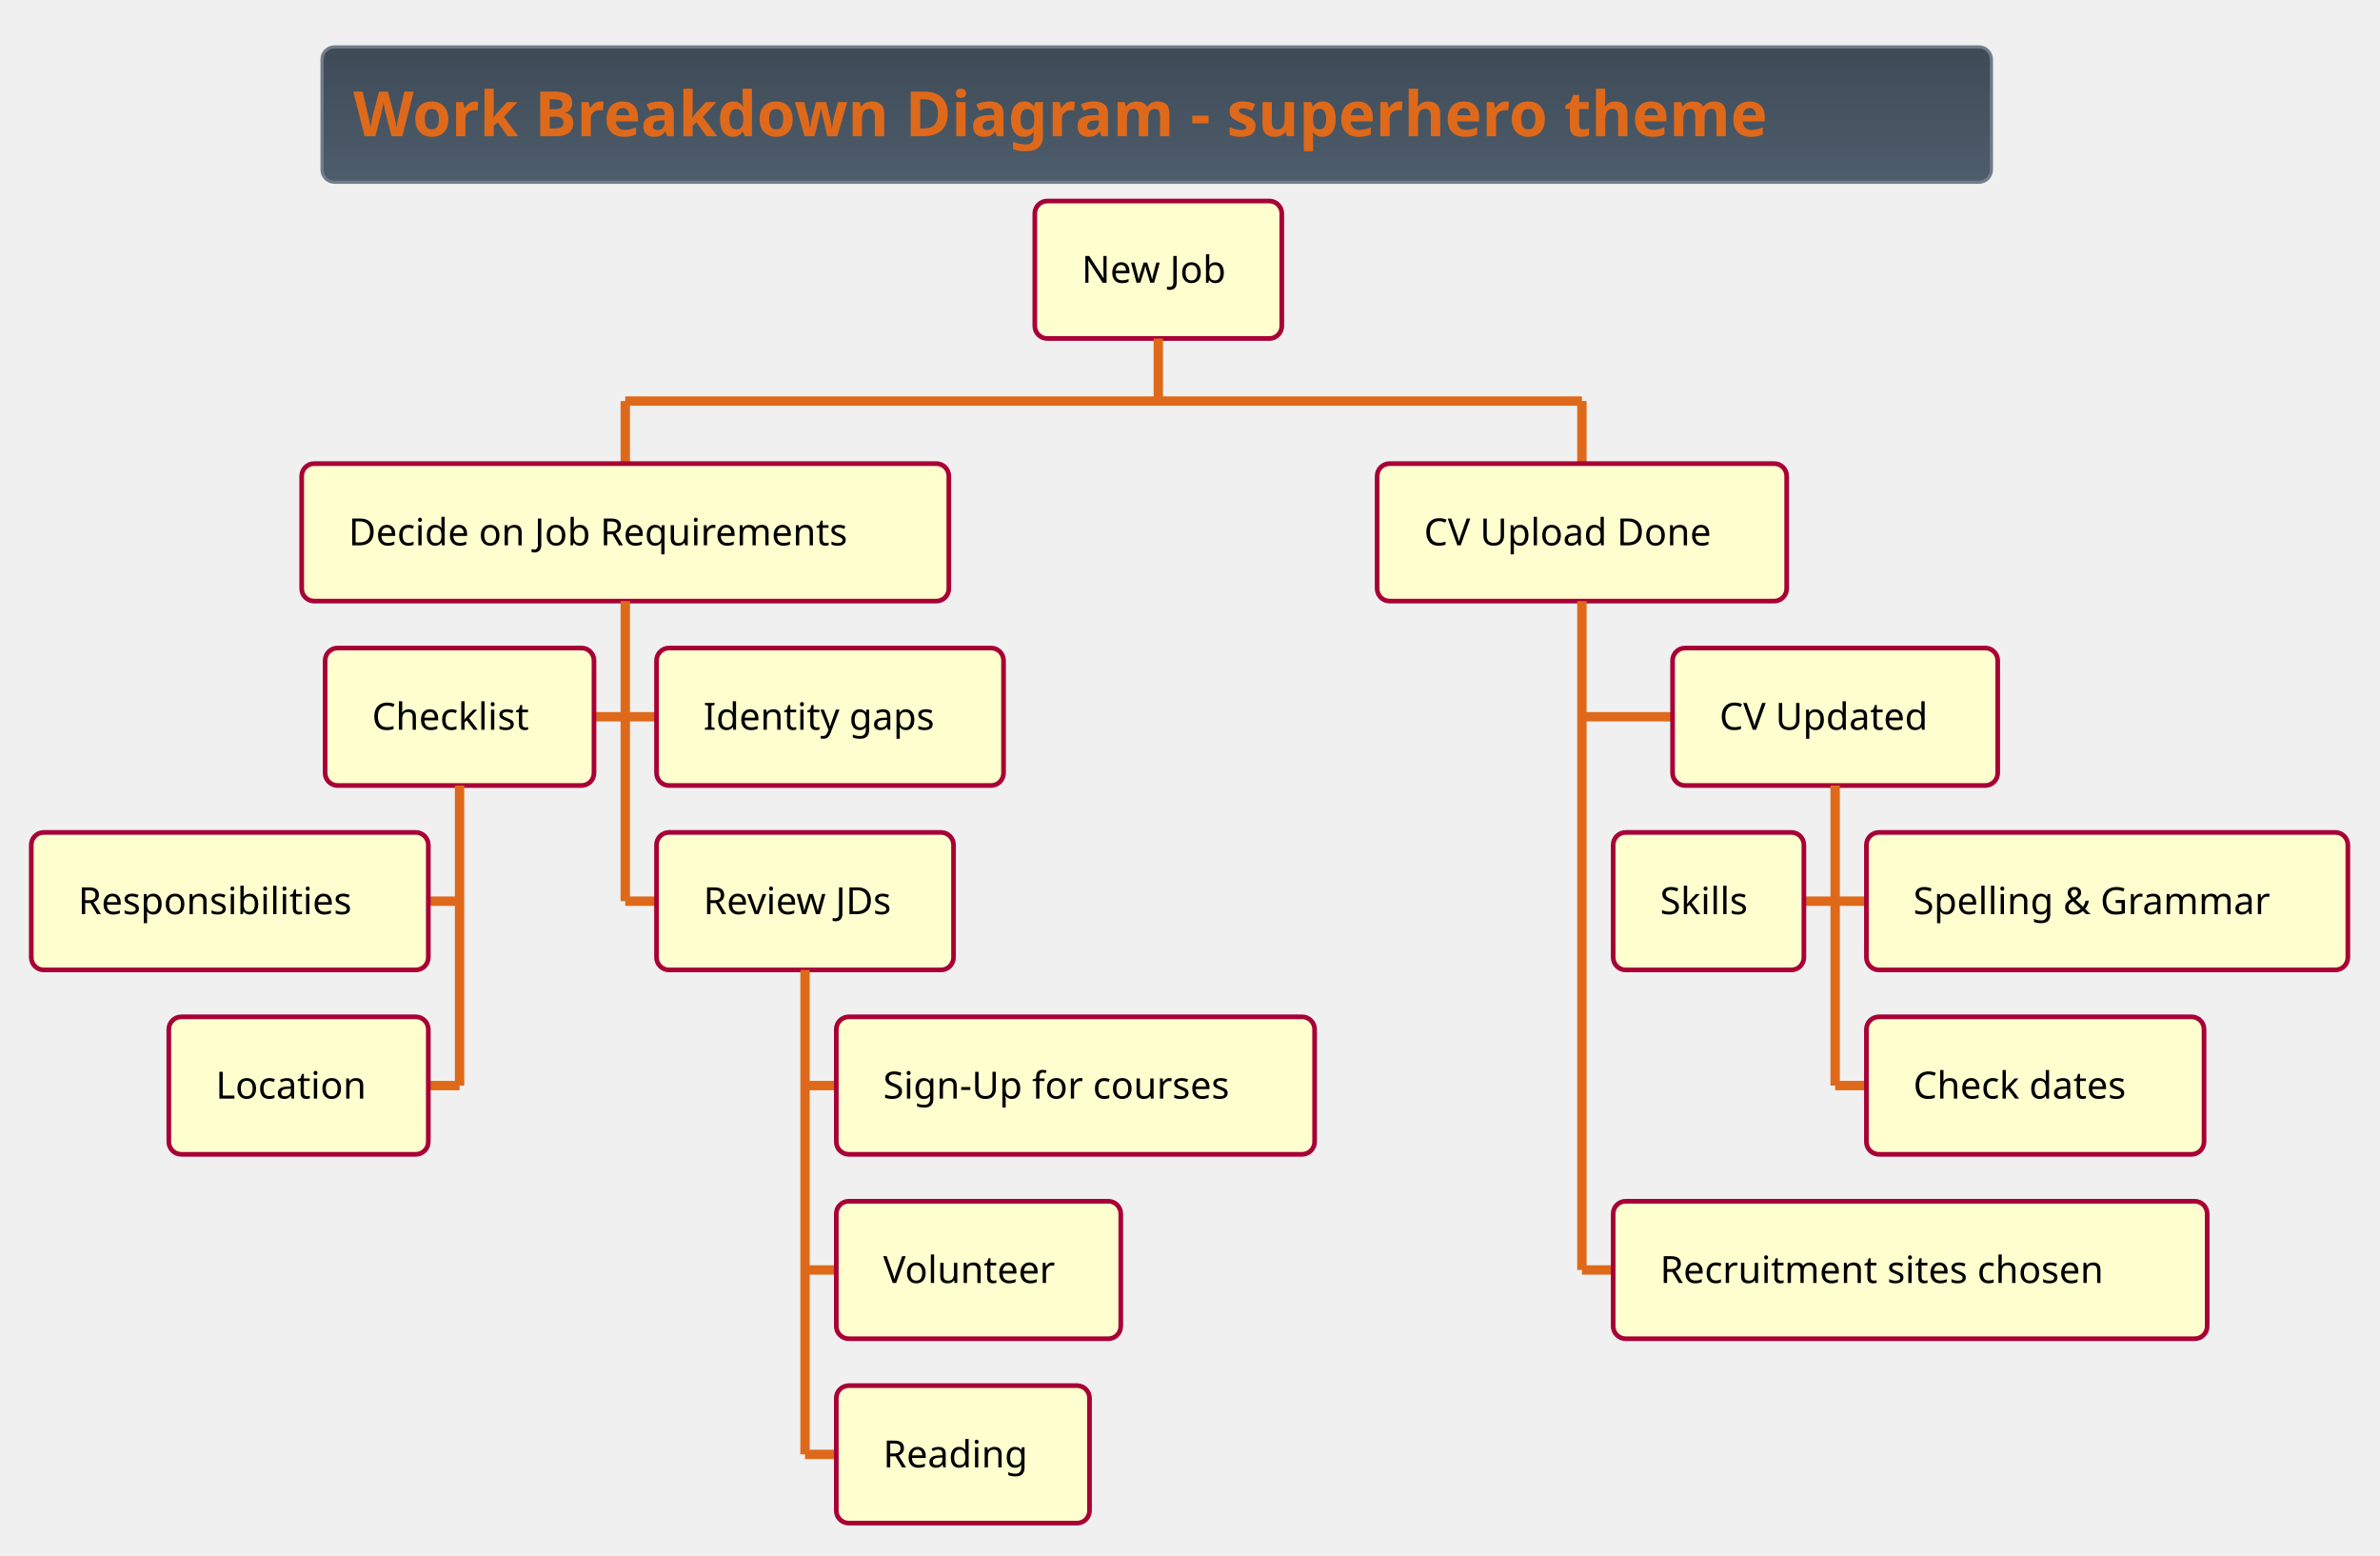
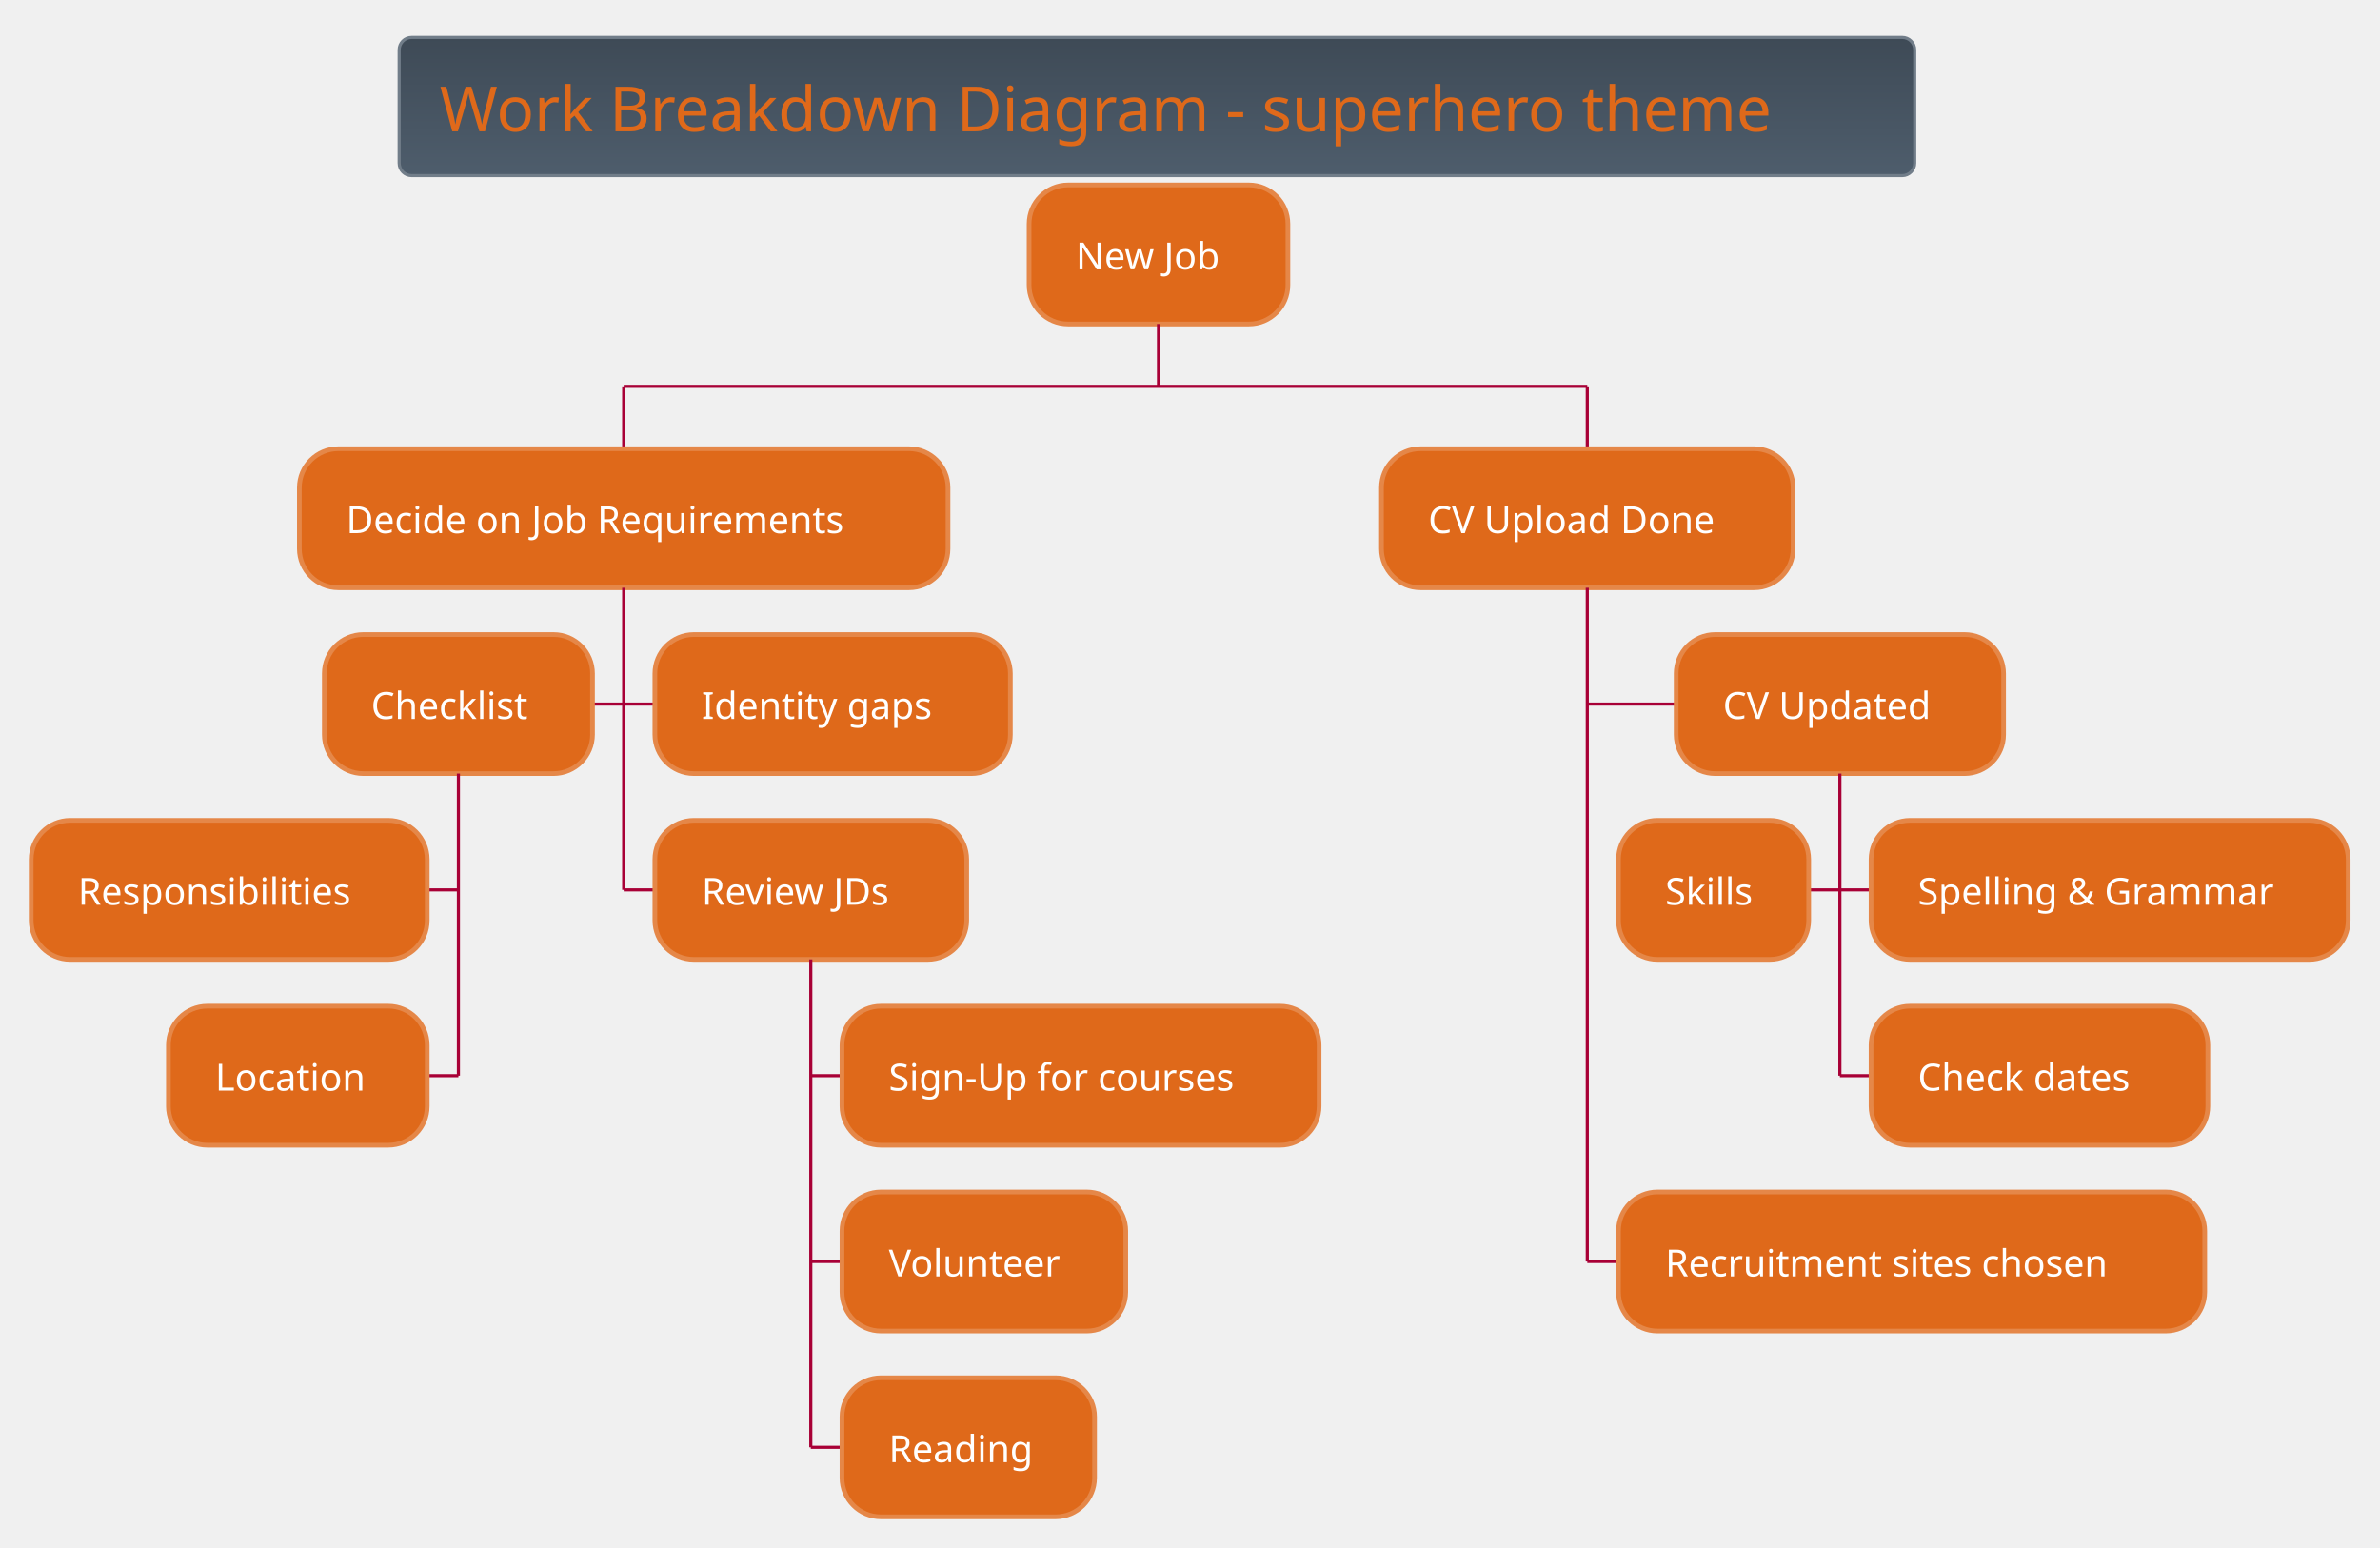
- <svg xmlns="http://www.w3.org/2000/svg" contentScriptType="application/ecmascript" contentStyleType="text/css" height="518.75px" preserveAspectRatio="none" style="width:793px;height:518px;background:#00000000;" version="1.1" viewBox="0 0 793 518" width="793.75px" zoomAndPan="magnify">
+ <svg xmlns="http://www.w3.org/2000/svg" contentScriptType="application/ecmascript" contentStyleType="text/css" height="517.708px" preserveAspectRatio="none" style="width:795px;height:517px;background:#00000000;" version="1.1" viewBox="0 0 795 517" width="795.833px" zoomAndPan="magnify">
  <defs>
-     <linearGradient id="gh4pskk3bnorr0" x1="50%" x2="50%" y1="0%" y2="100%">
+     <linearGradient id="g1p7dwazof800h0" x1="50%" x2="50%" y1="0%" y2="100%">
      <stop offset="0%" stop-color="#3E4A56" />
      <stop offset="100%" stop-color="#4E5D6C" />
    </linearGradient>
  </defs>
  <g>
-     <rect fill="url(#gh4pskk3bnorr0)" height="45.085" rx="4.167" ry="4.167" style="stroke:#717D89;stroke-width:1.042;" width="556.25" x="107.292" y="15.625" />
-     <text fill="#DF691A" font-family="&quot;Verdana&quot;" font-size="20.833" font-weight="bold" lengthAdjust="spacing" textLength="535.417" x="117.708" y="45.38">Work Breakdown Diagram - superhero theme</text>
-     <rect fill="#FEFECE" height="45.801" rx="4.167" ry="4.167" style="stroke:#A80036;stroke-width:1.562;" width="82.292" x="344.792" y="66.96" />
-     <text fill="#000000" font-family="&quot;Verdana&quot;" font-size="12.5" lengthAdjust="spacing" textLength="51.042" x="360.417" y="94.187">New Job</text>
-     <line style="stroke:#DF691A;stroke-width:3.125;" x1="385.938" x2="385.938" y1="112.76" y2="133.594" />
-     <line style="stroke:#DF691A;stroke-width:3.125;" x1="208.333" x2="208.333" y1="133.594" y2="154.427" />
-     <rect fill="#FEFECE" height="45.801" rx="4.167" ry="4.167" style="stroke:#A80036;stroke-width:1.562;" width="215.625" x="100.521" y="154.427" />
-     <text fill="#000000" font-family="&quot;Verdana&quot;" font-size="12.5" lengthAdjust="spacing" textLength="184.375" x="116.146" y="181.655">Decide on Job Requirements</text>
-     <line style="stroke:#DF691A;stroke-width:3.125;" x1="197.917" x2="208.333" y1="238.753" y2="238.753" />
-     <rect fill="#FEFECE" height="45.801" rx="4.167" ry="4.167" style="stroke:#A80036;stroke-width:1.562;" width="89.583" x="108.333" y="215.853" />
-     <text fill="#000000" font-family="&quot;Verdana&quot;" font-size="12.5" lengthAdjust="spacing" textLength="58.333" x="123.958" y="243.081">Checklist</text>
-     <line style="stroke:#DF691A;stroke-width:3.125;" x1="142.708" x2="153.125" y1="300.179" y2="300.179" />
-     <rect fill="#FEFECE" height="45.801" rx="4.167" ry="4.167" style="stroke:#A80036;stroke-width:1.562;" width="132.292" x="10.417" y="277.279" />
-     <text fill="#000000" font-family="&quot;Verdana&quot;" font-size="12.5" lengthAdjust="spacing" textLength="101.042" x="26.042" y="304.506">Responsibilities</text>
-     <line style="stroke:#DF691A;stroke-width:3.125;" x1="142.708" x2="153.125" y1="361.605" y2="361.605" />
-     <rect fill="#FEFECE" height="45.801" rx="4.167" ry="4.167" style="stroke:#A80036;stroke-width:1.562;" width="86.458" x="56.25" y="338.704" />
-     <text fill="#000000" font-family="&quot;Verdana&quot;" font-size="12.5" lengthAdjust="spacing" textLength="55.208" x="71.875" y="365.932">Location</text>
-     <line style="stroke:#DF691A;stroke-width:3.125;" x1="153.125" x2="153.125" y1="261.654" y2="361.605" />
-     <line style="stroke:#DF691A;stroke-width:3.125;" x1="208.333" x2="218.75" y1="238.753" y2="238.753" />
-     <rect fill="#FEFECE" height="45.801" rx="4.167" ry="4.167" style="stroke:#A80036;stroke-width:1.562;" width="115.625" x="218.75" y="215.853" />
-     <text fill="#000000" font-family="&quot;Verdana&quot;" font-size="12.5" lengthAdjust="spacing" textLength="84.375" x="234.375" y="243.081">Identity gaps</text>
-     <line style="stroke:#DF691A;stroke-width:3.125;" x1="208.333" x2="218.75" y1="300.179" y2="300.179" />
-     <rect fill="#FEFECE" height="45.801" rx="4.167" ry="4.167" style="stroke:#A80036;stroke-width:1.562;" width="98.958" x="218.75" y="277.279" />
-     <text fill="#000000" font-family="&quot;Verdana&quot;" font-size="12.5" lengthAdjust="spacing" textLength="67.708" x="234.375" y="304.506">Review JDs</text>
-     <line style="stroke:#DF691A;stroke-width:3.125;" x1="268.229" x2="278.646" y1="361.605" y2="361.605" />
-     <rect fill="#FEFECE" height="45.801" rx="4.167" ry="4.167" style="stroke:#A80036;stroke-width:1.562;" width="159.375" x="278.646" y="338.704" />
-     <text fill="#000000" font-family="&quot;Verdana&quot;" font-size="12.5" lengthAdjust="spacing" textLength="128.125" x="294.271" y="365.932">Sign-Up for courses</text>
-     <line style="stroke:#DF691A;stroke-width:3.125;" x1="268.229" x2="278.646" y1="423.031" y2="423.031" />
-     <rect fill="#FEFECE" height="45.801" rx="4.167" ry="4.167" style="stroke:#A80036;stroke-width:1.562;" width="94.792" x="278.646" y="400.13" />
-     <text fill="#000000" font-family="&quot;Verdana&quot;" font-size="12.5" lengthAdjust="spacing" textLength="63.542" x="294.271" y="427.358">Volunteer</text>
-     <line style="stroke:#DF691A;stroke-width:3.125;" x1="268.229" x2="278.646" y1="484.456" y2="484.456" />
-     <rect fill="#FEFECE" height="45.801" rx="4.167" ry="4.167" style="stroke:#A80036;stroke-width:1.562;" width="84.375" x="278.646" y="461.556" />
-     <text fill="#000000" font-family="&quot;Verdana&quot;" font-size="12.5" lengthAdjust="spacing" textLength="53.125" x="294.271" y="488.784">Reading</text>
-     <line style="stroke:#DF691A;stroke-width:3.125;" x1="268.229" x2="268.229" y1="323.079" y2="484.456" />
-     <line style="stroke:#DF691A;stroke-width:3.125;" x1="208.333" x2="208.333" y1="200.228" y2="300.179" />
-     <line style="stroke:#DF691A;stroke-width:3.125;" x1="527.083" x2="527.083" y1="133.594" y2="154.427" />
-     <rect fill="#FEFECE" height="45.801" rx="4.167" ry="4.167" style="stroke:#A80036;stroke-width:1.562;" width="136.458" x="458.854" y="154.427" />
-     <text fill="#000000" font-family="&quot;Verdana&quot;" font-size="12.5" lengthAdjust="spacing" textLength="105.208" x="474.479" y="181.655">CV Upload Done</text>
-     <line style="stroke:#DF691A;stroke-width:3.125;" x1="527.083" x2="557.292" y1="238.753" y2="238.753" />
-     <rect fill="#FEFECE" height="45.801" rx="4.167" ry="4.167" style="stroke:#A80036;stroke-width:1.562;" width="108.333" x="557.292" y="215.853" />
-     <text fill="#000000" font-family="&quot;Verdana&quot;" font-size="12.5" lengthAdjust="spacing" textLength="77.083" x="572.917" y="243.081">CV Updated</text>
-     <line style="stroke:#DF691A;stroke-width:3.125;" x1="601.042" x2="611.458" y1="300.179" y2="300.179" />
-     <rect fill="#FEFECE" height="45.801" rx="4.167" ry="4.167" style="stroke:#A80036;stroke-width:1.562;" width="63.542" x="537.5" y="277.279" />
-     <text fill="#000000" font-family="&quot;Verdana&quot;" font-size="12.5" lengthAdjust="spacing" textLength="32.292" x="553.125" y="304.506">Skills</text>
-     <line style="stroke:#DF691A;stroke-width:3.125;" x1="611.458" x2="621.875" y1="300.179" y2="300.179" />
-     <rect fill="#FEFECE" height="45.801" rx="4.167" ry="4.167" style="stroke:#A80036;stroke-width:1.562;" width="160.417" x="621.875" y="277.279" />
-     <text fill="#000000" font-family="&quot;Verdana&quot;" font-size="12.5" lengthAdjust="spacing" textLength="129.167" x="637.5" y="304.506">Spelling &amp; Grammar</text>
-     <line style="stroke:#DF691A;stroke-width:3.125;" x1="611.458" x2="621.875" y1="361.605" y2="361.605" />
-     <rect fill="#FEFECE" height="45.801" rx="4.167" ry="4.167" style="stroke:#A80036;stroke-width:1.562;" width="112.5" x="621.875" y="338.704" />
-     <text fill="#000000" font-family="&quot;Verdana&quot;" font-size="12.5" lengthAdjust="spacing" textLength="81.25" x="637.5" y="365.932">Check dates</text>
-     <line style="stroke:#DF691A;stroke-width:3.125;" x1="611.458" x2="611.458" y1="261.654" y2="361.605" />
-     <line style="stroke:#DF691A;stroke-width:3.125;" x1="527.083" x2="537.5" y1="423.031" y2="423.031" />
-     <rect fill="#FEFECE" height="45.801" rx="4.167" ry="4.167" style="stroke:#A80036;stroke-width:1.562;" width="197.917" x="537.5" y="400.13" />
-     <text fill="#000000" font-family="&quot;Verdana&quot;" font-size="12.5" lengthAdjust="spacing" textLength="166.667" x="553.125" y="427.358">Recruitment sites chosen</text>
-     <line style="stroke:#DF691A;stroke-width:3.125;" x1="527.083" x2="527.083" y1="200.228" y2="423.031" />
-     <line style="stroke:#DF691A;stroke-width:3.125;" x1="208.333" x2="527.083" y1="133.594" y2="133.594" />
+     <rect fill="url(#g1p7dwazof800h0)" height="46.153" rx="4.167" ry="4.167" style="stroke:#717D89;stroke-width:1.042;" width="506.25" x="133.333" y="12.5" />
+     <text fill="#DF691A" font-family="Verdana" font-size="20.833" lengthAdjust="spacing" textLength="479.167" x="146.875" y="43.862">Work Breakdown Diagram - superhero theme</text>
+     <rect fill="#DF691A" height="46.442" rx="13.021" ry="13.021" style="stroke:#E58748;stroke-width:1.562;" width="86.458" x="343.75" y="61.778" />
+     <text fill="#FFFFFF" font-family="Verdana" font-size="12.5" lengthAdjust="spacing" textLength="55.208" x="359.375" y="89.97">New Job</text>
+     <line style="stroke:#A80036;stroke-width:1.042;" x1="386.979" x2="386.979" y1="108.219" y2="129.053" />
+     <line style="stroke:#A80036;stroke-width:1.042;" x1="208.333" x2="208.333" y1="129.053" y2="149.886" />
+     <rect fill="#DF691A" height="46.442" rx="13.021" ry="13.021" style="stroke:#E58748;stroke-width:1.562;" width="216.667" x="100" y="149.886" />
+     <text fill="#FFFFFF" font-family="Verdana" font-size="12.5" lengthAdjust="spacing" textLength="185.417" x="115.625" y="178.078">Decide on Job Requirements</text>
+     <line style="stroke:#A80036;stroke-width:1.042;" x1="197.917" x2="208.333" y1="235.173" y2="235.173" />
+     <rect fill="#DF691A" height="46.442" rx="13.021" ry="13.021" style="stroke:#E58748;stroke-width:1.562;" width="89.583" x="108.333" y="211.953" />
+     <text fill="#FFFFFF" font-family="Verdana" font-size="12.5" lengthAdjust="spacing" textLength="58.333" x="123.958" y="240.145">Checklist</text>
+     <line style="stroke:#A80036;stroke-width:1.042;" x1="142.708" x2="153.125" y1="297.24" y2="297.24" />
+     <rect fill="#DF691A" height="46.442" rx="13.021" ry="13.021" style="stroke:#E58748;stroke-width:1.562;" width="132.292" x="10.417" y="274.019" />
+     <text fill="#FFFFFF" font-family="Verdana" font-size="12.5" lengthAdjust="spacing" textLength="101.042" x="26.042" y="302.212">Responsibilities</text>
+     <line style="stroke:#A80036;stroke-width:1.042;" x1="142.708" x2="153.125" y1="359.307" y2="359.307" />
+     <rect fill="#DF691A" height="46.442" rx="13.021" ry="13.021" style="stroke:#E58748;stroke-width:1.562;" width="86.458" x="56.25" y="336.086" />
+     <text fill="#FFFFFF" font-family="Verdana" font-size="12.5" lengthAdjust="spacing" textLength="55.208" x="71.875" y="364.278">Location</text>
+     <line style="stroke:#A80036;stroke-width:1.042;" x1="153.125" x2="153.125" y1="258.394" y2="359.307" />
+     <line style="stroke:#A80036;stroke-width:1.042;" x1="208.333" x2="218.75" y1="235.173" y2="235.173" />
+     <rect fill="#DF691A" height="46.442" rx="13.021" ry="13.021" style="stroke:#E58748;stroke-width:1.562;" width="118.75" x="218.75" y="211.953" />
+     <text fill="#FFFFFF" font-family="Verdana" font-size="12.5" lengthAdjust="spacing" textLength="87.5" x="234.375" y="240.145">Identity gaps</text>
+     <line style="stroke:#A80036;stroke-width:1.042;" x1="208.333" x2="218.75" y1="297.24" y2="297.24" />
+     <rect fill="#DF691A" height="46.442" rx="13.021" ry="13.021" style="stroke:#E58748;stroke-width:1.562;" width="104.167" x="218.75" y="274.019" />
+     <text fill="#FFFFFF" font-family="Verdana" font-size="12.5" lengthAdjust="spacing" textLength="72.917" x="234.375" y="302.212">Review JDs</text>
+     <line style="stroke:#A80036;stroke-width:1.042;" x1="270.833" x2="281.25" y1="359.307" y2="359.307" />
+     <rect fill="#DF691A" height="46.442" rx="13.021" ry="13.021" style="stroke:#E58748;stroke-width:1.562;" width="159.375" x="281.25" y="336.086" />
+     <text fill="#FFFFFF" font-family="Verdana" font-size="12.5" lengthAdjust="spacing" textLength="128.125" x="296.875" y="364.278">Sign-Up for courses</text>
+     <line style="stroke:#A80036;stroke-width:1.042;" x1="270.833" x2="281.25" y1="421.373" y2="421.373" />
+     <rect fill="#DF691A" height="46.442" rx="13.021" ry="13.021" style="stroke:#E58748;stroke-width:1.562;" width="94.792" x="281.25" y="398.153" />
+     <text fill="#FFFFFF" font-family="Verdana" font-size="12.5" lengthAdjust="spacing" textLength="63.542" x="296.875" y="426.345">Volunteer</text>
+     <line style="stroke:#A80036;stroke-width:1.042;" x1="270.833" x2="281.25" y1="483.44" y2="483.44" />
+     <rect fill="#DF691A" height="46.442" rx="13.021" ry="13.021" style="stroke:#E58748;stroke-width:1.562;" width="84.375" x="281.25" y="460.219" />
+     <text fill="#FFFFFF" font-family="Verdana" font-size="12.5" lengthAdjust="spacing" textLength="53.125" x="296.875" y="488.411">Reading</text>
+     <line style="stroke:#A80036;stroke-width:1.042;" x1="270.833" x2="270.833" y1="320.461" y2="483.44" />
+     <line style="stroke:#A80036;stroke-width:1.042;" x1="208.333" x2="208.333" y1="196.328" y2="297.24" />
+     <line style="stroke:#A80036;stroke-width:1.042;" x1="530.208" x2="530.208" y1="129.053" y2="149.886" />
+     <rect fill="#DF691A" height="46.442" rx="13.021" ry="13.021" style="stroke:#E58748;stroke-width:1.562;" width="137.5" x="461.458" y="149.886" />
+     <text fill="#FFFFFF" font-family="Verdana" font-size="12.5" lengthAdjust="spacing" textLength="106.25" x="477.083" y="178.078">CV Upload Done</text>
+     <line style="stroke:#A80036;stroke-width:1.042;" x1="530.208" x2="559.896" y1="235.173" y2="235.173" />
+     <rect fill="#DF691A" height="46.442" rx="13.021" ry="13.021" style="stroke:#E58748;stroke-width:1.562;" width="109.375" x="559.896" y="211.953" />
+     <text fill="#FFFFFF" font-family="Verdana" font-size="12.5" lengthAdjust="spacing" textLength="78.125" x="575.521" y="240.145">CV Updated</text>
+     <line style="stroke:#A80036;stroke-width:1.042;" x1="604.167" x2="614.583" y1="297.24" y2="297.24" />
+     <rect fill="#DF691A" height="46.442" rx="13.021" ry="13.021" style="stroke:#E58748;stroke-width:1.562;" width="63.542" x="540.625" y="274.019" />
+     <text fill="#FFFFFF" font-family="Verdana" font-size="12.5" lengthAdjust="spacing" textLength="32.292" x="556.25" y="302.212">Skills</text>
+     <line style="stroke:#A80036;stroke-width:1.042;" x1="614.583" x2="625" y1="297.24" y2="297.24" />
+     <rect fill="#DF691A" height="46.442" rx="13.021" ry="13.021" style="stroke:#E58748;stroke-width:1.562;" width="159.375" x="625" y="274.019" />
+     <text fill="#FFFFFF" font-family="Verdana" font-size="12.5" lengthAdjust="spacing" textLength="128.125" x="640.625" y="302.212">Spelling &amp; Grammar</text>
+     <line style="stroke:#A80036;stroke-width:1.042;" x1="614.583" x2="625" y1="359.307" y2="359.307" />
+     <rect fill="#DF691A" height="46.442" rx="13.021" ry="13.021" style="stroke:#E58748;stroke-width:1.562;" width="112.5" x="625" y="336.086" />
+     <text fill="#FFFFFF" font-family="Verdana" font-size="12.5" lengthAdjust="spacing" textLength="81.25" x="640.625" y="364.278">Check dates</text>
+     <line style="stroke:#A80036;stroke-width:1.042;" x1="614.583" x2="614.583" y1="258.394" y2="359.307" />
+     <line style="stroke:#A80036;stroke-width:1.042;" x1="530.208" x2="540.625" y1="421.373" y2="421.373" />
+     <rect fill="#DF691A" height="46.442" rx="13.021" ry="13.021" style="stroke:#E58748;stroke-width:1.562;" width="195.833" x="540.625" y="398.153" />
+     <text fill="#FFFFFF" font-family="Verdana" font-size="12.5" lengthAdjust="spacing" textLength="164.583" x="556.25" y="426.345">Recruitment sites chosen</text>
+     <line style="stroke:#A80036;stroke-width:1.042;" x1="530.208" x2="530.208" y1="196.328" y2="421.373" />
+     <line style="stroke:#A80036;stroke-width:1.042;" x1="208.333" x2="530.208" y1="129.053" y2="129.053" />
  </g>
</svg>
